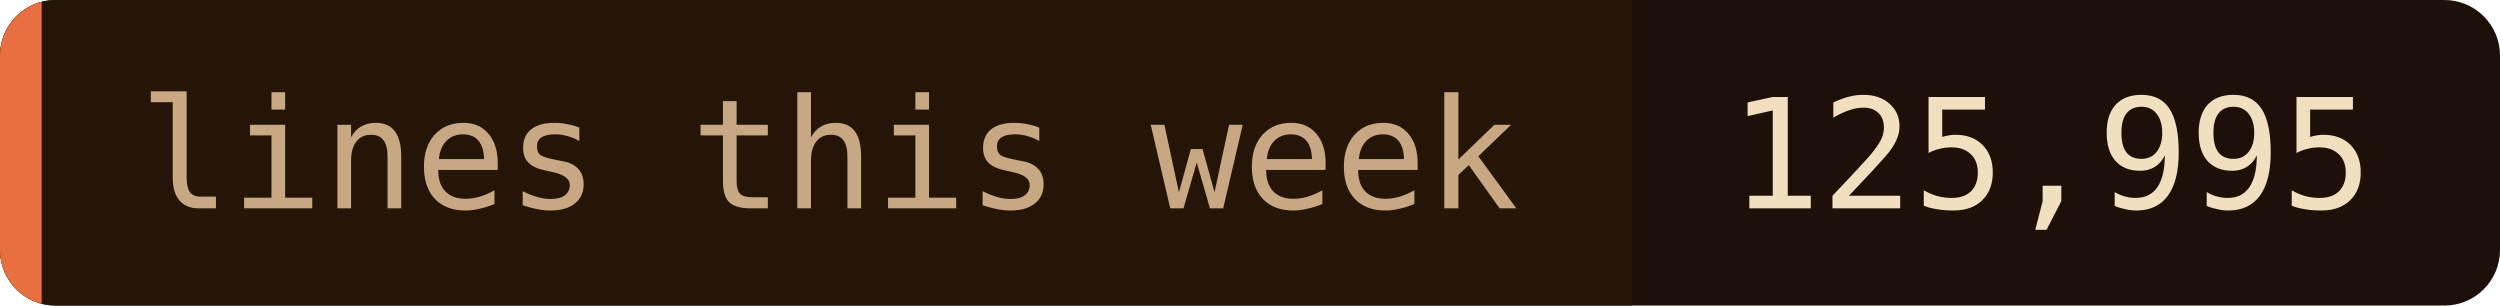
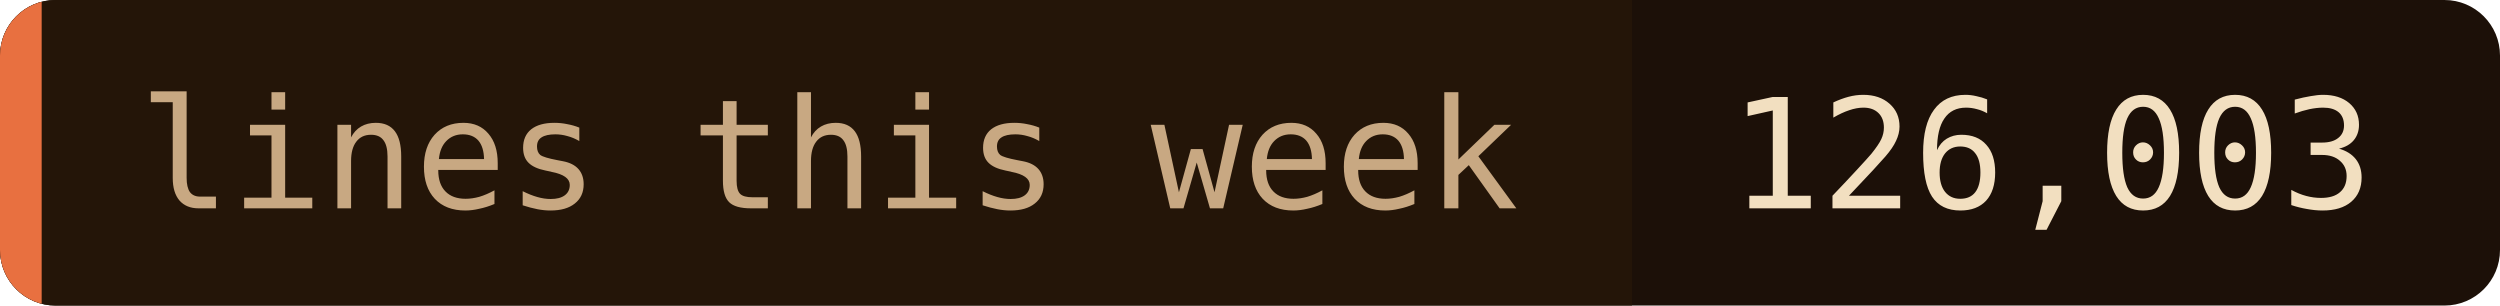
- <svg xmlns="http://www.w3.org/2000/svg" width="180" height="22" role="img" aria-label="lines this week: 125,995">
+ <svg xmlns="http://www.w3.org/2000/svg" width="180" height="22" role="img" aria-label="lines this week: 126,003">
  <clipPath id="c">
    <rect width="180" height="22" rx="4" />
  </clipPath>
  <g clip-path="url(#c)">
    <rect width="180" height="22" fill="#1c1008" />
    <rect width="117.5" height="22" fill="#241508" />
    <rect width="3" height="22" fill="#e87040" />
  </g>
  <g font-family="'JetBrains Mono', 'Fira Code', ui-monospace, SFMono-Regular, Menlo, monospace" font-size="11">
    <text x="10" y="15" fill="#c8a882">lines this week</text>
-     <text x="124.5" y="15" fill="#f2dfc0">125,995</text>
+     <text x="124.5" y="15" fill="#f2dfc0">126,003</text>
  </g>
</svg>
